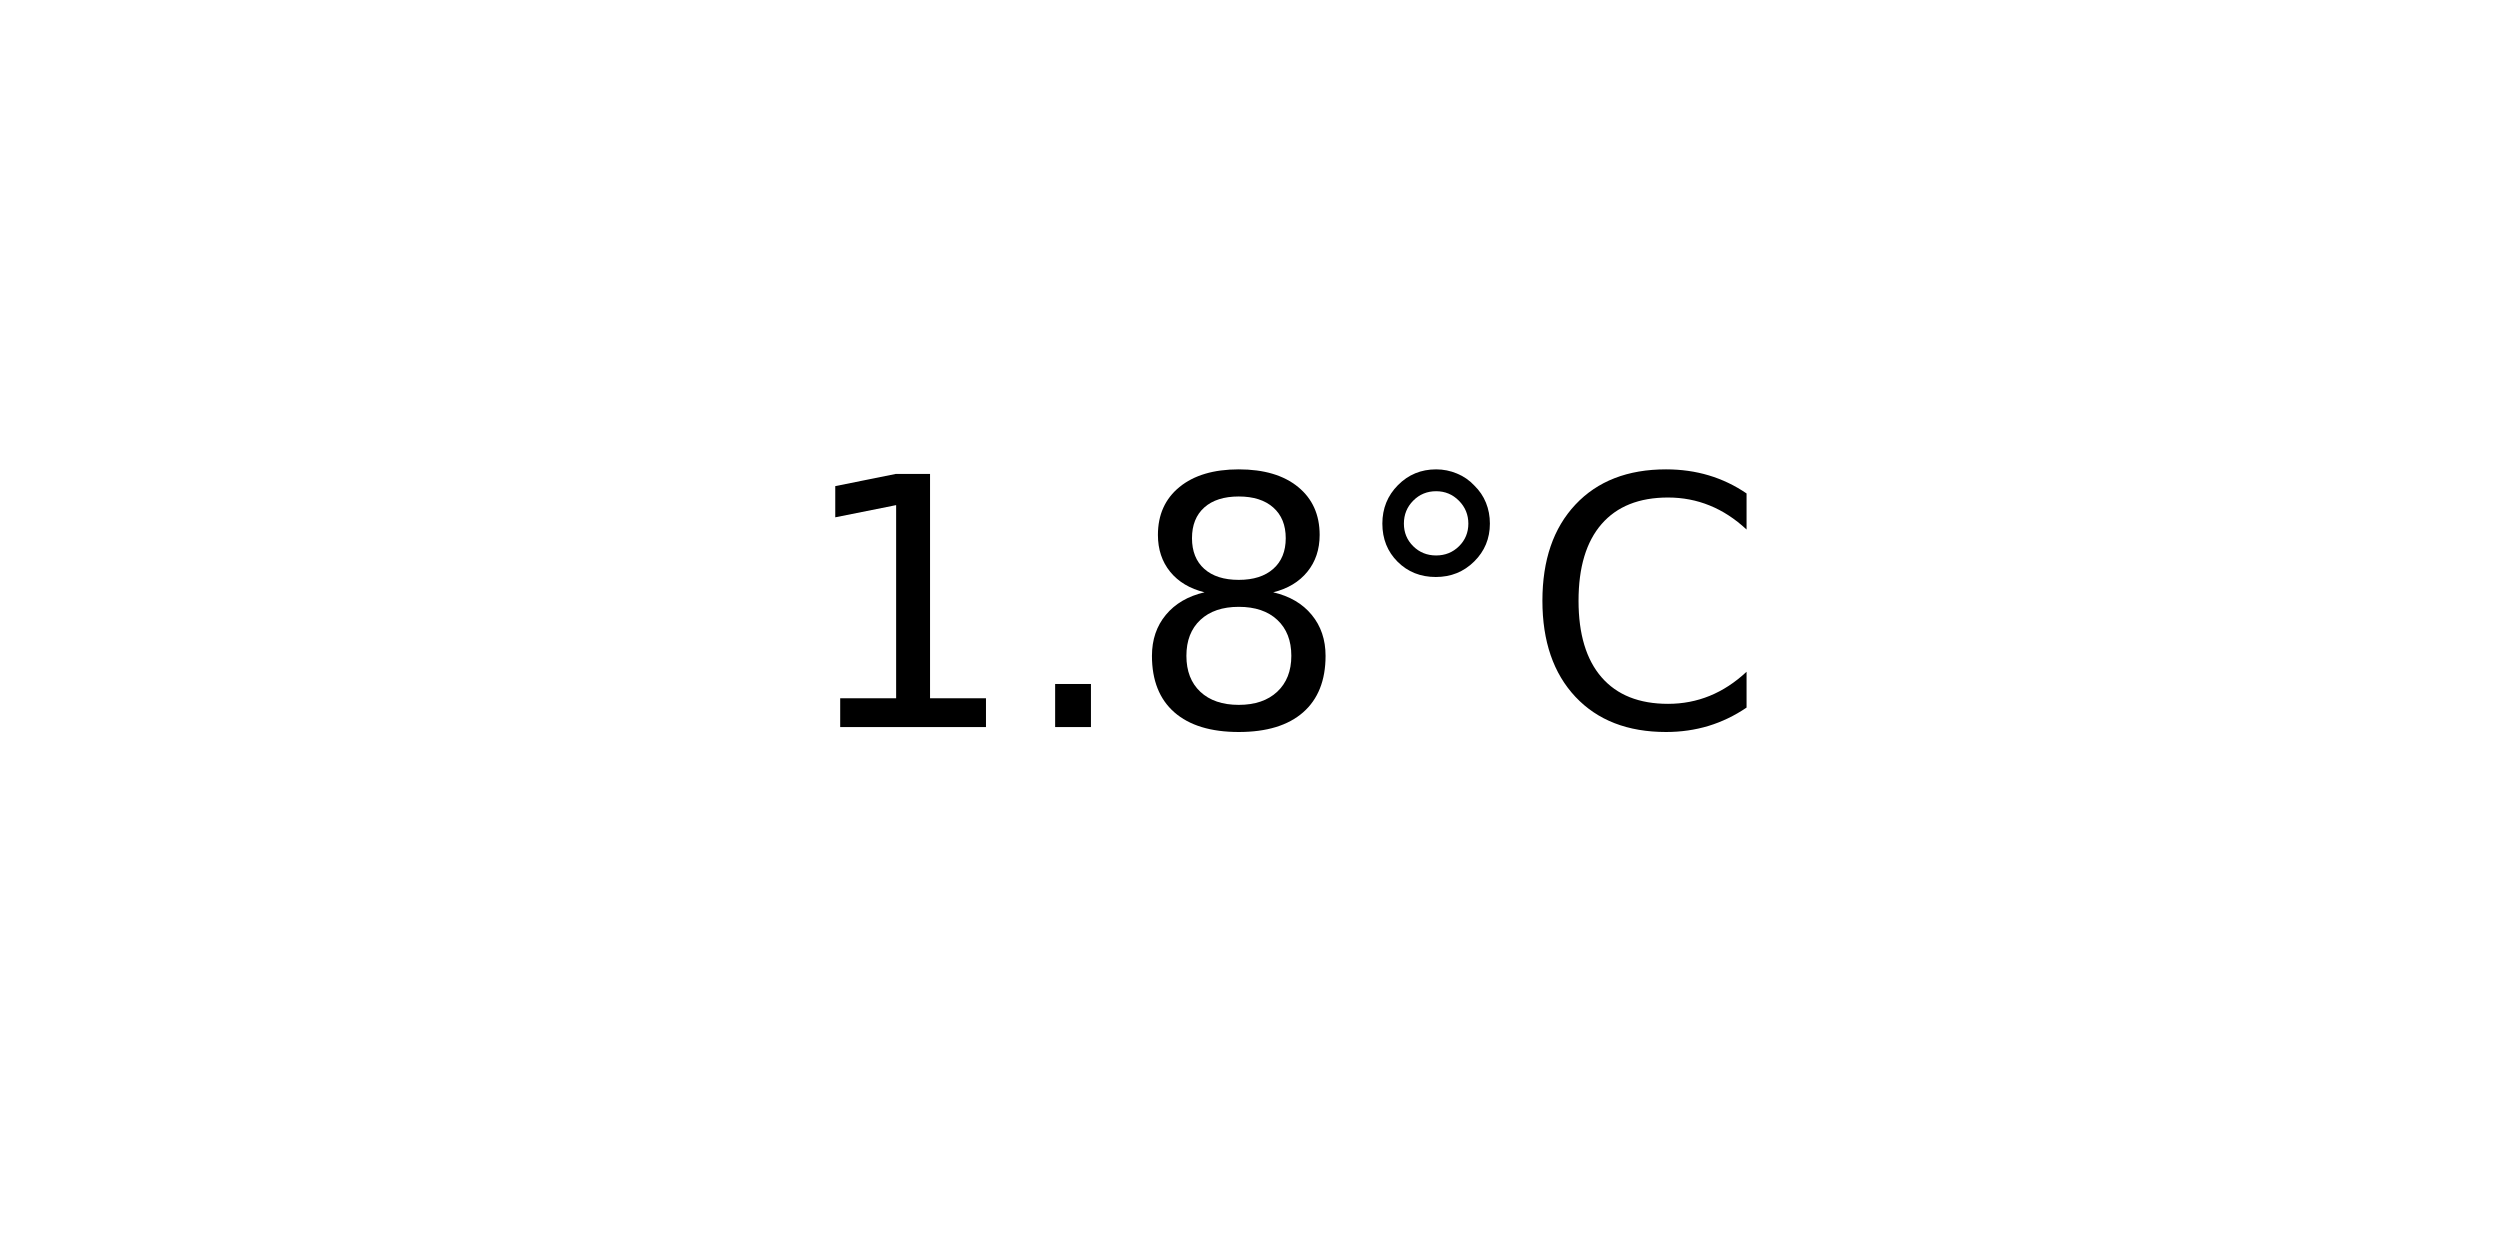
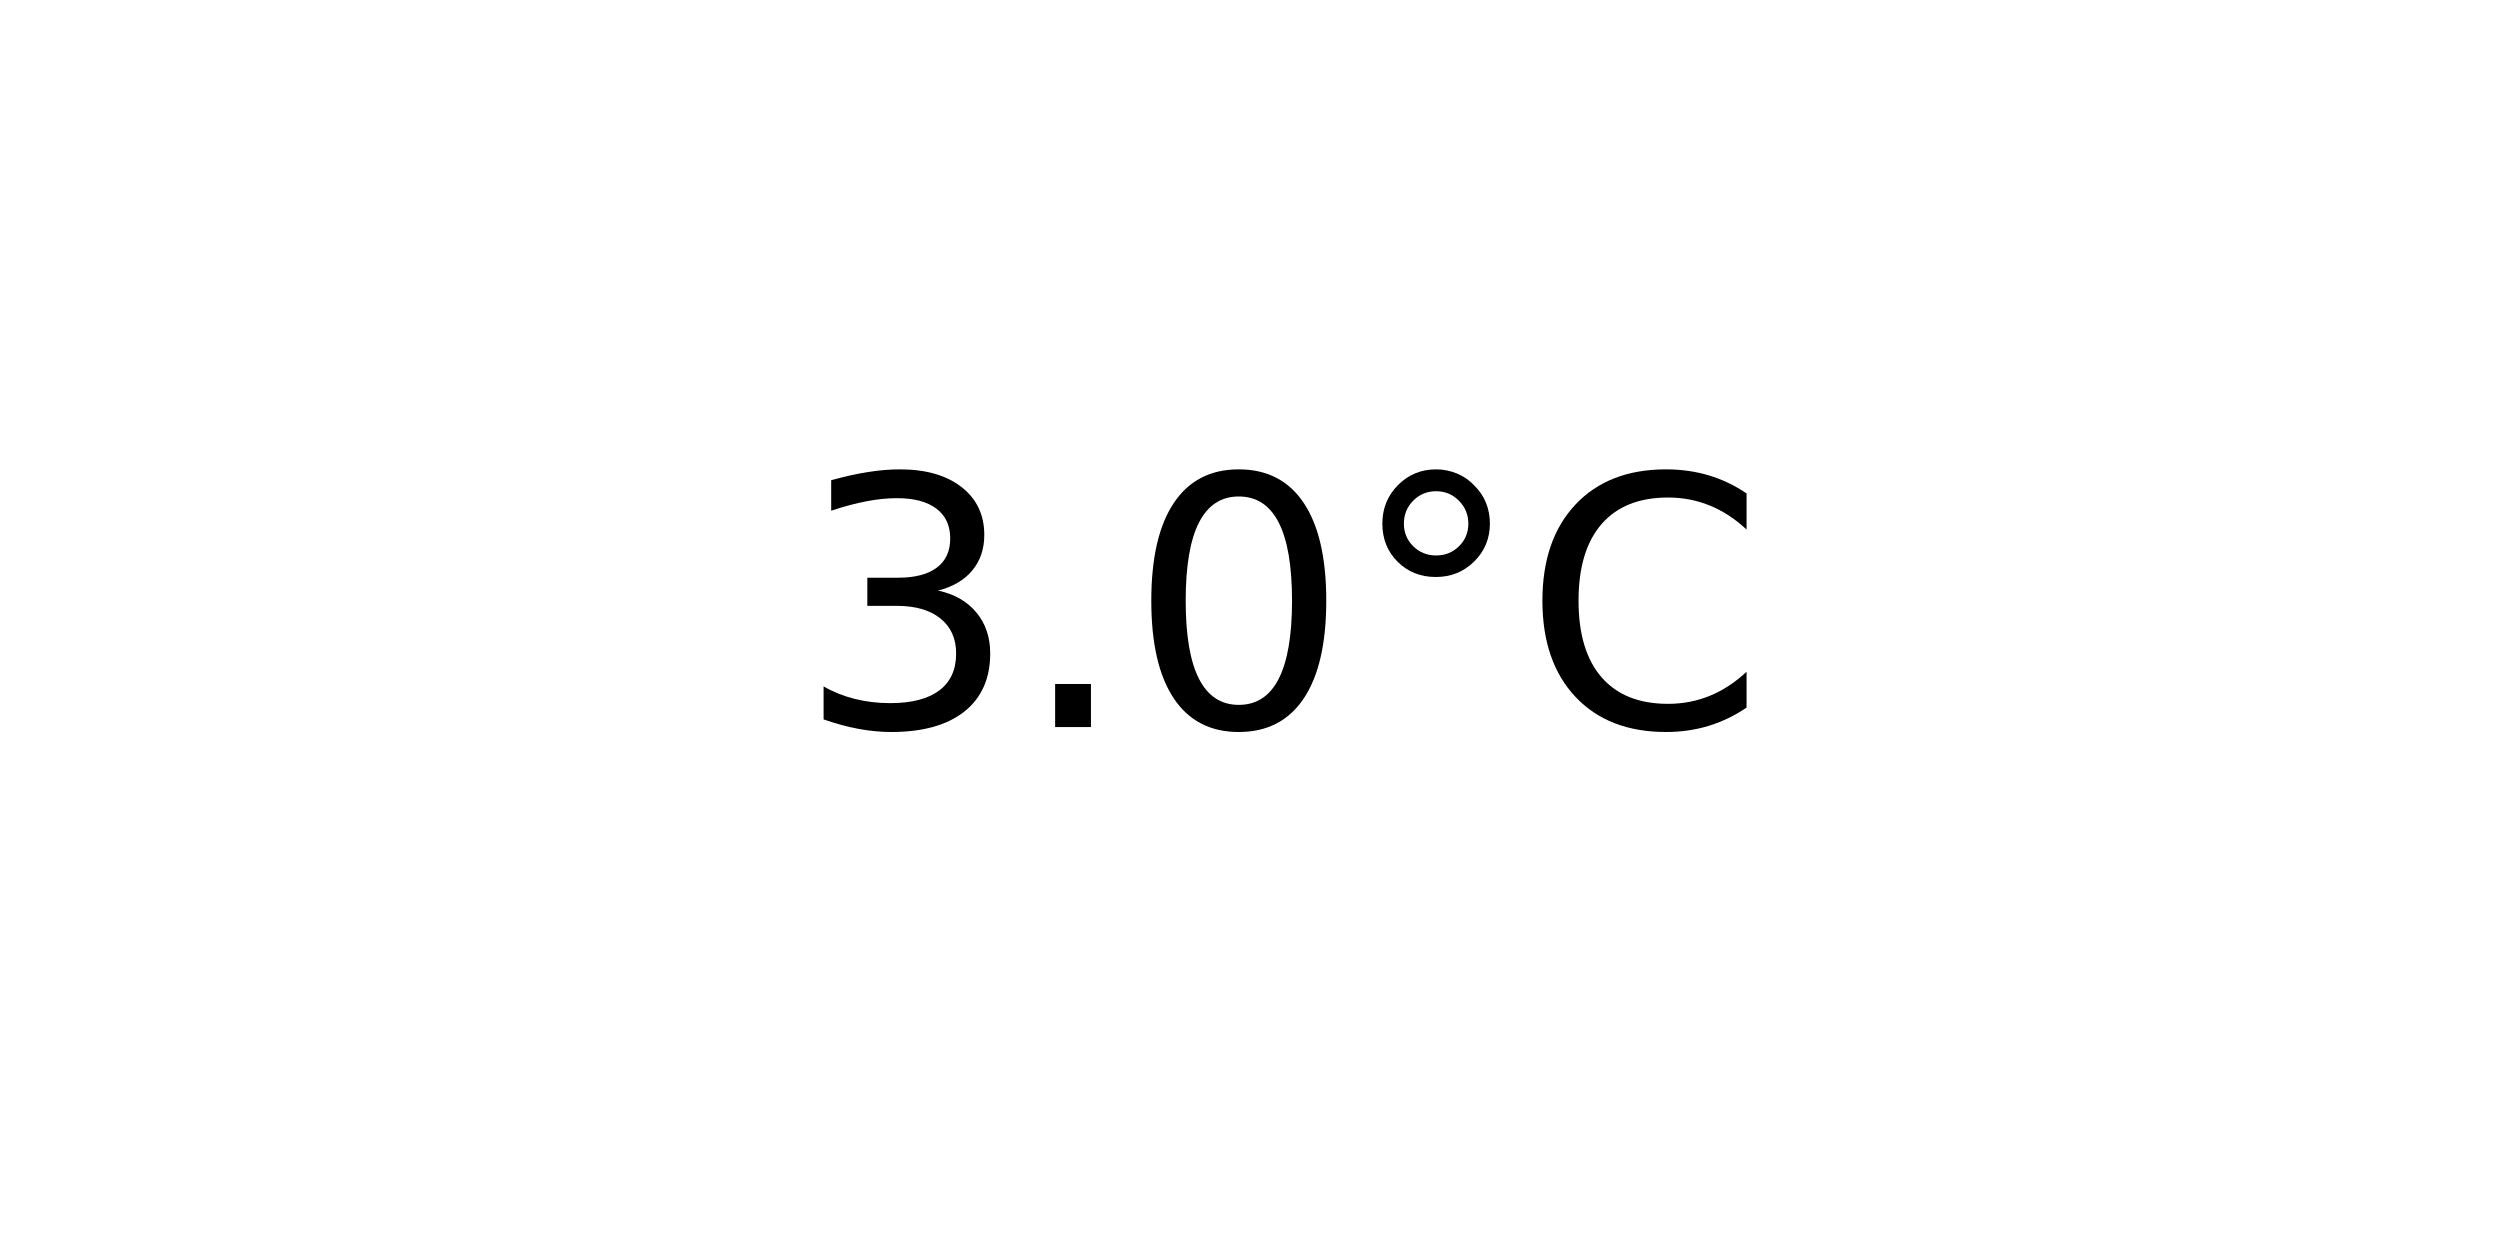
<svg xmlns="http://www.w3.org/2000/svg" xmlns:xlink="http://www.w3.org/1999/xlink" width="72pt" height="36pt" viewBox="0 0 72 36" version="1.1">
  <defs>
    <style type="text/css">*{stroke-linejoin: round; stroke-linecap: butt}</style>
  </defs>
  <g id="figure_1">
    <g id="axes_1">
      <g id="text_1">
        <g transform="translate(22.95703 20.93937) scale(0.1 -0.1)">
          <defs>
-             <path id="DejaVuSans-31" d="M 794 531  L 1825 531  L 1825 4091  L 703 3866  L 703 4441  L 1819 4666  L 2450 4666  L 2450 531  L 3481 531  L 3481 0  L 794 0  L 794 531  z " transform="scale(0.015625)" />
+             <path id="DejaVuSans-33" d="M 2597 2516  Q 3050 2419 3304 2112  Q 3559 1806 3559 1356  Q 3559 666 3084 287  Q 2609 -91 1734 -91  Q 1441 -91 1130 -33  Q 819 25 488 141  L 488 750  Q 750 597 1062 519  Q 1375 441 1716 441  Q 2309 441 2620 675  Q 2931 909 2931 1356  Q 2931 1769 2642 2001  Q 2353 2234 1838 2234  L 1294 2234  L 1294 2753  L 1863 2753  Q 2328 2753 2575 2939  Q 2822 3125 2822 3475  Q 2822 3834 2567 4026  Q 2313 4219 1838 4219  Q 1578 4219 1281 4162  Q 984 4106 628 3988  L 628 4550  Q 988 4650 1302 4700  Q 1616 4750 1894 4750  Q 2613 4750 3031 4423  Q 3450 4097 3450 3541  Q 3450 3153 3228 2886  Q 3006 2619 2597 2516  z " transform="scale(0.015625)" />
            <path id="DejaVuSans-2e" d="M 684 794  L 1344 794  L 1344 0  L 684 0  L 684 794  z " transform="scale(0.015625)" />
-             <path id="DejaVuSans-38" d="M 2034 2216  Q 1584 2216 1326 1975  Q 1069 1734 1069 1313  Q 1069 891 1326 650  Q 1584 409 2034 409  Q 2484 409 2743 651  Q 3003 894 3003 1313  Q 3003 1734 2745 1975  Q 2488 2216 2034 2216  z M 1403 2484  Q 997 2584 770 2862  Q 544 3141 544 3541  Q 544 4100 942 4425  Q 1341 4750 2034 4750  Q 2731 4750 3128 4425  Q 3525 4100 3525 3541  Q 3525 3141 3298 2862  Q 3072 2584 2669 2484  Q 3125 2378 3379 2068  Q 3634 1759 3634 1313  Q 3634 634 3220 271  Q 2806 -91 2034 -91  Q 1263 -91 848 271  Q 434 634 434 1313  Q 434 1759 690 2068  Q 947 2378 1403 2484  z M 1172 3481  Q 1172 3119 1398 2916  Q 1625 2713 2034 2713  Q 2441 2713 2670 2916  Q 2900 3119 2900 3481  Q 2900 3844 2670 4047  Q 2441 4250 2034 4250  Q 1625 4250 1398 4047  Q 1172 3844 1172 3481  z " transform="scale(0.015625)" />
+             <path id="DejaVuSans-30" d="M 2034 4250  Q 1547 4250 1301 3770  Q 1056 3291 1056 2328  Q 1056 1369 1301 889  Q 1547 409 2034 409  Q 2525 409 2770 889  Q 3016 1369 3016 2328  Q 3016 3291 2770 3770  Q 2525 4250 2034 4250  z M 2034 4750  Q 2819 4750 3233 4129  Q 3647 3509 3647 2328  Q 3647 1150 3233 529  Q 2819 -91 2034 -91  Q 1250 -91 836 529  Q 422 1150 422 2328  Q 422 3509 836 4129  Q 1250 4750 2034 4750  z " transform="scale(0.015625)" />
            <path id="DejaVuSans-b0" d="M 1600 4347  Q 1350 4347 1178 4173  Q 1006 4000 1006 3750  Q 1006 3503 1178 3333  Q 1350 3163 1600 3163  Q 1850 3163 2022 3333  Q 2194 3503 2194 3750  Q 2194 3997 2020 4172  Q 1847 4347 1600 4347  z M 1600 4750  Q 1800 4750 1984 4673  Q 2169 4597 2303 4453  Q 2447 4313 2519 4134  Q 2591 3956 2591 3750  Q 2591 3338 2302 3052  Q 2013 2766 1594 2766  Q 1172 2766 890 3047  Q 609 3328 609 3750  Q 609 4169 896 4459  Q 1184 4750 1600 4750  z " transform="scale(0.015625)" />
            <path id="DejaVuSans-43" d="M 4122 4306  L 4122 3641  Q 3803 3938 3442 4084  Q 3081 4231 2675 4231  Q 1875 4231 1450 3742  Q 1025 3253 1025 2328  Q 1025 1406 1450 917  Q 1875 428 2675 428  Q 3081 428 3442 575  Q 3803 722 4122 1019  L 4122 359  Q 3791 134 3420 21  Q 3050 -91 2638 -91  Q 1578 -91 968 557  Q 359 1206 359 2328  Q 359 3453 968 4101  Q 1578 4750 2638 4750  Q 3056 4750 3426 4639  Q 3797 4528 4122 4306  z " transform="scale(0.015625)" />
          </defs>
-           <use xlink:href="#DejaVuSans-31" />
+           <use xlink:href="#DejaVuSans-33" />
          <use xlink:href="#DejaVuSans-2e" x="63.623" />
-           <use xlink:href="#DejaVuSans-38" x="95.41" />
+           <use xlink:href="#DejaVuSans-30" x="95.41" />
          <use xlink:href="#DejaVuSans-b0" x="159.033" />
          <use xlink:href="#DejaVuSans-43" x="209.033" />
        </g>
      </g>
    </g>
  </g>
</svg>
